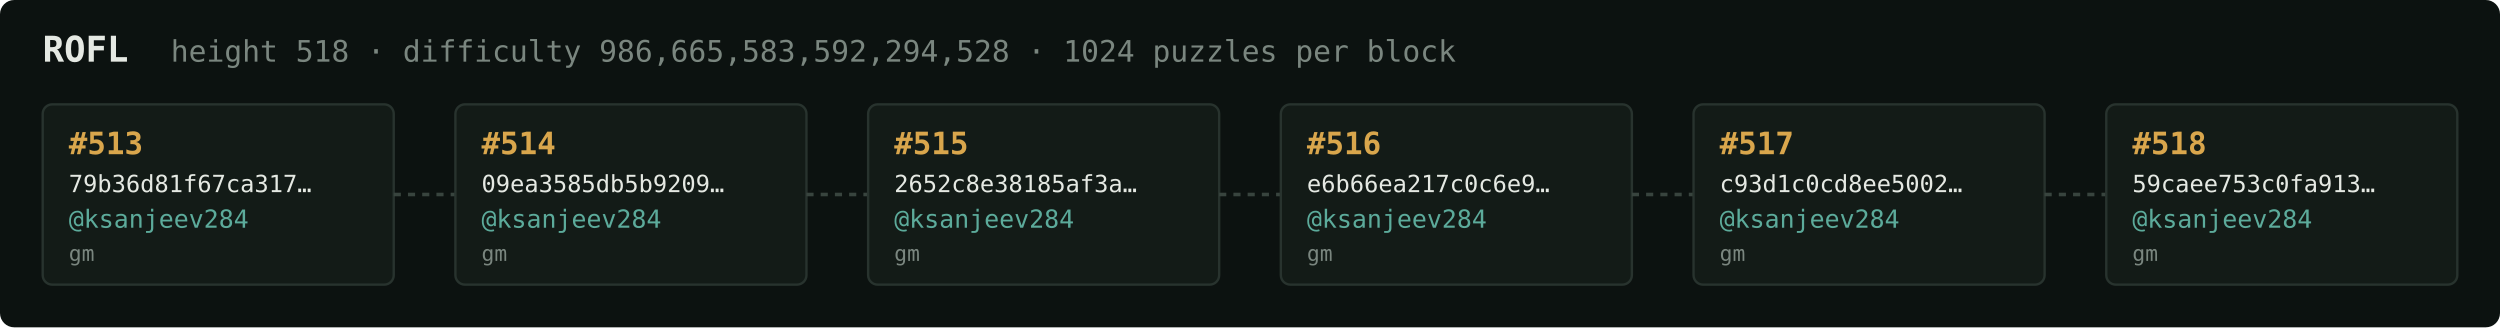
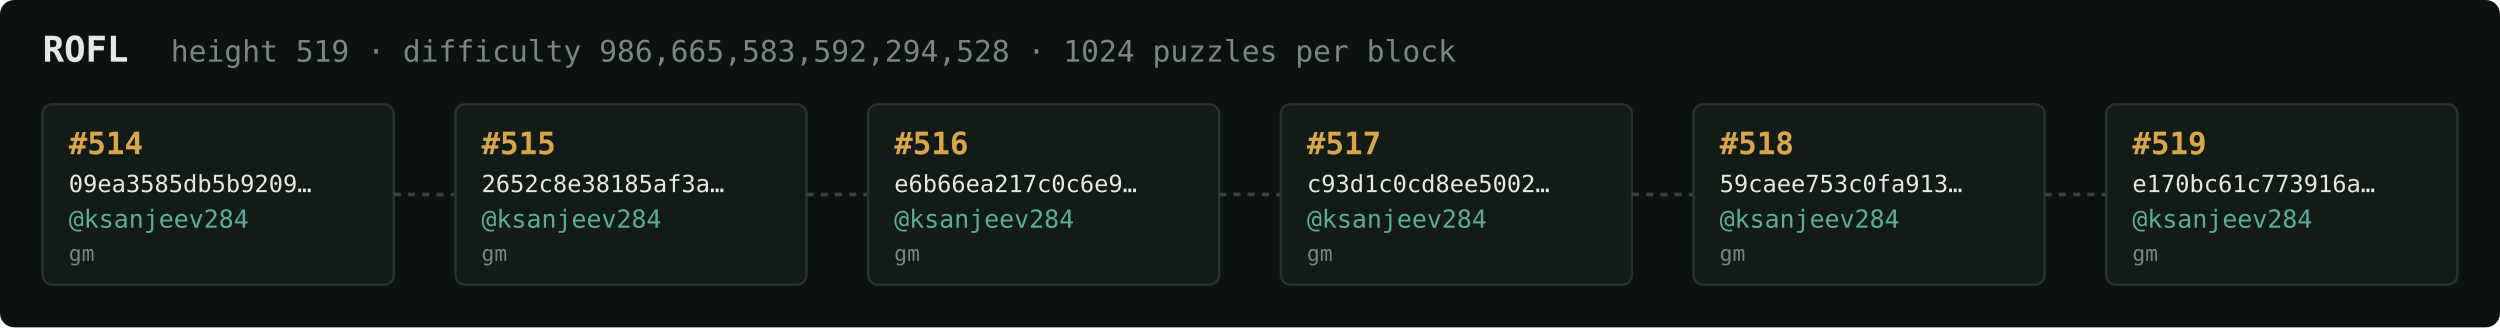
<svg xmlns="http://www.w3.org/2000/svg" width="1054" height="138" viewBox="0 0 1054 138" font-family="ui-monospace,SFMono-Regular,Menlo,monospace">
  <rect fill="#0c1210" width="1054" height="138" rx="6" />
  <text x="18" y="26" fill="#e5e9e3" font-size="15" font-weight="700">ROFL</text>
-   <text x="72" y="26" fill="#7a867f" font-size="12.5">height 518 · difficulty 986,665,583,592,294,528 · 1024 puzzles per block</text>
+   <text x="72" y="26" fill="#7a867f" font-size="12.5">height 519 · difficulty 986,665,583,592,294,528 · 1024 puzzles per block</text>
  <rect x="18" y="44" width="148" height="76" rx="4" fill="#131b17" stroke="#28332e" stroke-width="1" />
-   <text x="29" y="65" fill="#d9a64c" font-size="13" font-weight="700">#513</text>
-   <text x="29" y="81" fill="#e5e9e3" font-size="10">79b36d81f67ca317…</text>
+   <text x="29" y="65" fill="#d9a64c" font-size="13" font-weight="700">#514</text>
+   <text x="29" y="81" fill="#e5e9e3" font-size="10">09ea3585db5b9209…</text>
  <text x="29" y="96" fill="#5cab9b" font-size="10.5">@ksanjeev284</text>
  <text x="29" y="110" fill="#7a867f" font-size="9">gm</text>
  <line x1="166" y1="82.0" x2="192" y2="82.0" stroke="#38443e" stroke-width="1.5" stroke-dasharray="3 3" />
  <rect x="192" y="44" width="148" height="76" rx="4" fill="#131b17" stroke="#28332e" stroke-width="1" />
-   <text x="203" y="65" fill="#d9a64c" font-size="13" font-weight="700">#514</text>
-   <text x="203" y="81" fill="#e5e9e3" font-size="10">09ea3585db5b9209…</text>
+   <text x="203" y="65" fill="#d9a64c" font-size="13" font-weight="700">#515</text>
+   <text x="203" y="81" fill="#e5e9e3" font-size="10">2652c8e38185af3a…</text>
  <text x="203" y="96" fill="#5cab9b" font-size="10.5">@ksanjeev284</text>
  <text x="203" y="110" fill="#7a867f" font-size="9">gm</text>
  <line x1="340" y1="82.0" x2="366" y2="82.0" stroke="#38443e" stroke-width="1.5" stroke-dasharray="3 3" />
  <rect x="366" y="44" width="148" height="76" rx="4" fill="#131b17" stroke="#28332e" stroke-width="1" />
-   <text x="377" y="65" fill="#d9a64c" font-size="13" font-weight="700">#515</text>
-   <text x="377" y="81" fill="#e5e9e3" font-size="10">2652c8e38185af3a…</text>
+   <text x="377" y="65" fill="#d9a64c" font-size="13" font-weight="700">#516</text>
+   <text x="377" y="81" fill="#e5e9e3" font-size="10">e6b66ea217c0c6e9…</text>
  <text x="377" y="96" fill="#5cab9b" font-size="10.5">@ksanjeev284</text>
  <text x="377" y="110" fill="#7a867f" font-size="9">gm</text>
  <line x1="514" y1="82.0" x2="540" y2="82.0" stroke="#38443e" stroke-width="1.5" stroke-dasharray="3 3" />
  <rect x="540" y="44" width="148" height="76" rx="4" fill="#131b17" stroke="#28332e" stroke-width="1" />
-   <text x="551" y="65" fill="#d9a64c" font-size="13" font-weight="700">#516</text>
-   <text x="551" y="81" fill="#e5e9e3" font-size="10">e6b66ea217c0c6e9…</text>
+   <text x="551" y="65" fill="#d9a64c" font-size="13" font-weight="700">#517</text>
+   <text x="551" y="81" fill="#e5e9e3" font-size="10">c93d1c0cd8ee5002…</text>
  <text x="551" y="96" fill="#5cab9b" font-size="10.5">@ksanjeev284</text>
  <text x="551" y="110" fill="#7a867f" font-size="9">gm</text>
  <line x1="688" y1="82.0" x2="714" y2="82.0" stroke="#38443e" stroke-width="1.5" stroke-dasharray="3 3" />
  <rect x="714" y="44" width="148" height="76" rx="4" fill="#131b17" stroke="#28332e" stroke-width="1" />
-   <text x="725" y="65" fill="#d9a64c" font-size="13" font-weight="700">#517</text>
-   <text x="725" y="81" fill="#e5e9e3" font-size="10">c93d1c0cd8ee5002…</text>
+   <text x="725" y="65" fill="#d9a64c" font-size="13" font-weight="700">#518</text>
+   <text x="725" y="81" fill="#e5e9e3" font-size="10">59caee753c0fa913…</text>
  <text x="725" y="96" fill="#5cab9b" font-size="10.5">@ksanjeev284</text>
  <text x="725" y="110" fill="#7a867f" font-size="9">gm</text>
  <line x1="862" y1="82.0" x2="888" y2="82.0" stroke="#38443e" stroke-width="1.5" stroke-dasharray="3 3" />
  <rect x="888" y="44" width="148" height="76" rx="4" fill="#131b17" stroke="#28332e" stroke-width="1" />
-   <text x="899" y="65" fill="#d9a64c" font-size="13" font-weight="700">#518</text>
-   <text x="899" y="81" fill="#e5e9e3" font-size="10">59caee753c0fa913…</text>
+   <text x="899" y="65" fill="#d9a64c" font-size="13" font-weight="700">#519</text>
+   <text x="899" y="81" fill="#e5e9e3" font-size="10">e170bc61c773916a…</text>
  <text x="899" y="96" fill="#5cab9b" font-size="10.5">@ksanjeev284</text>
  <text x="899" y="110" fill="#7a867f" font-size="9">gm</text>
</svg>
